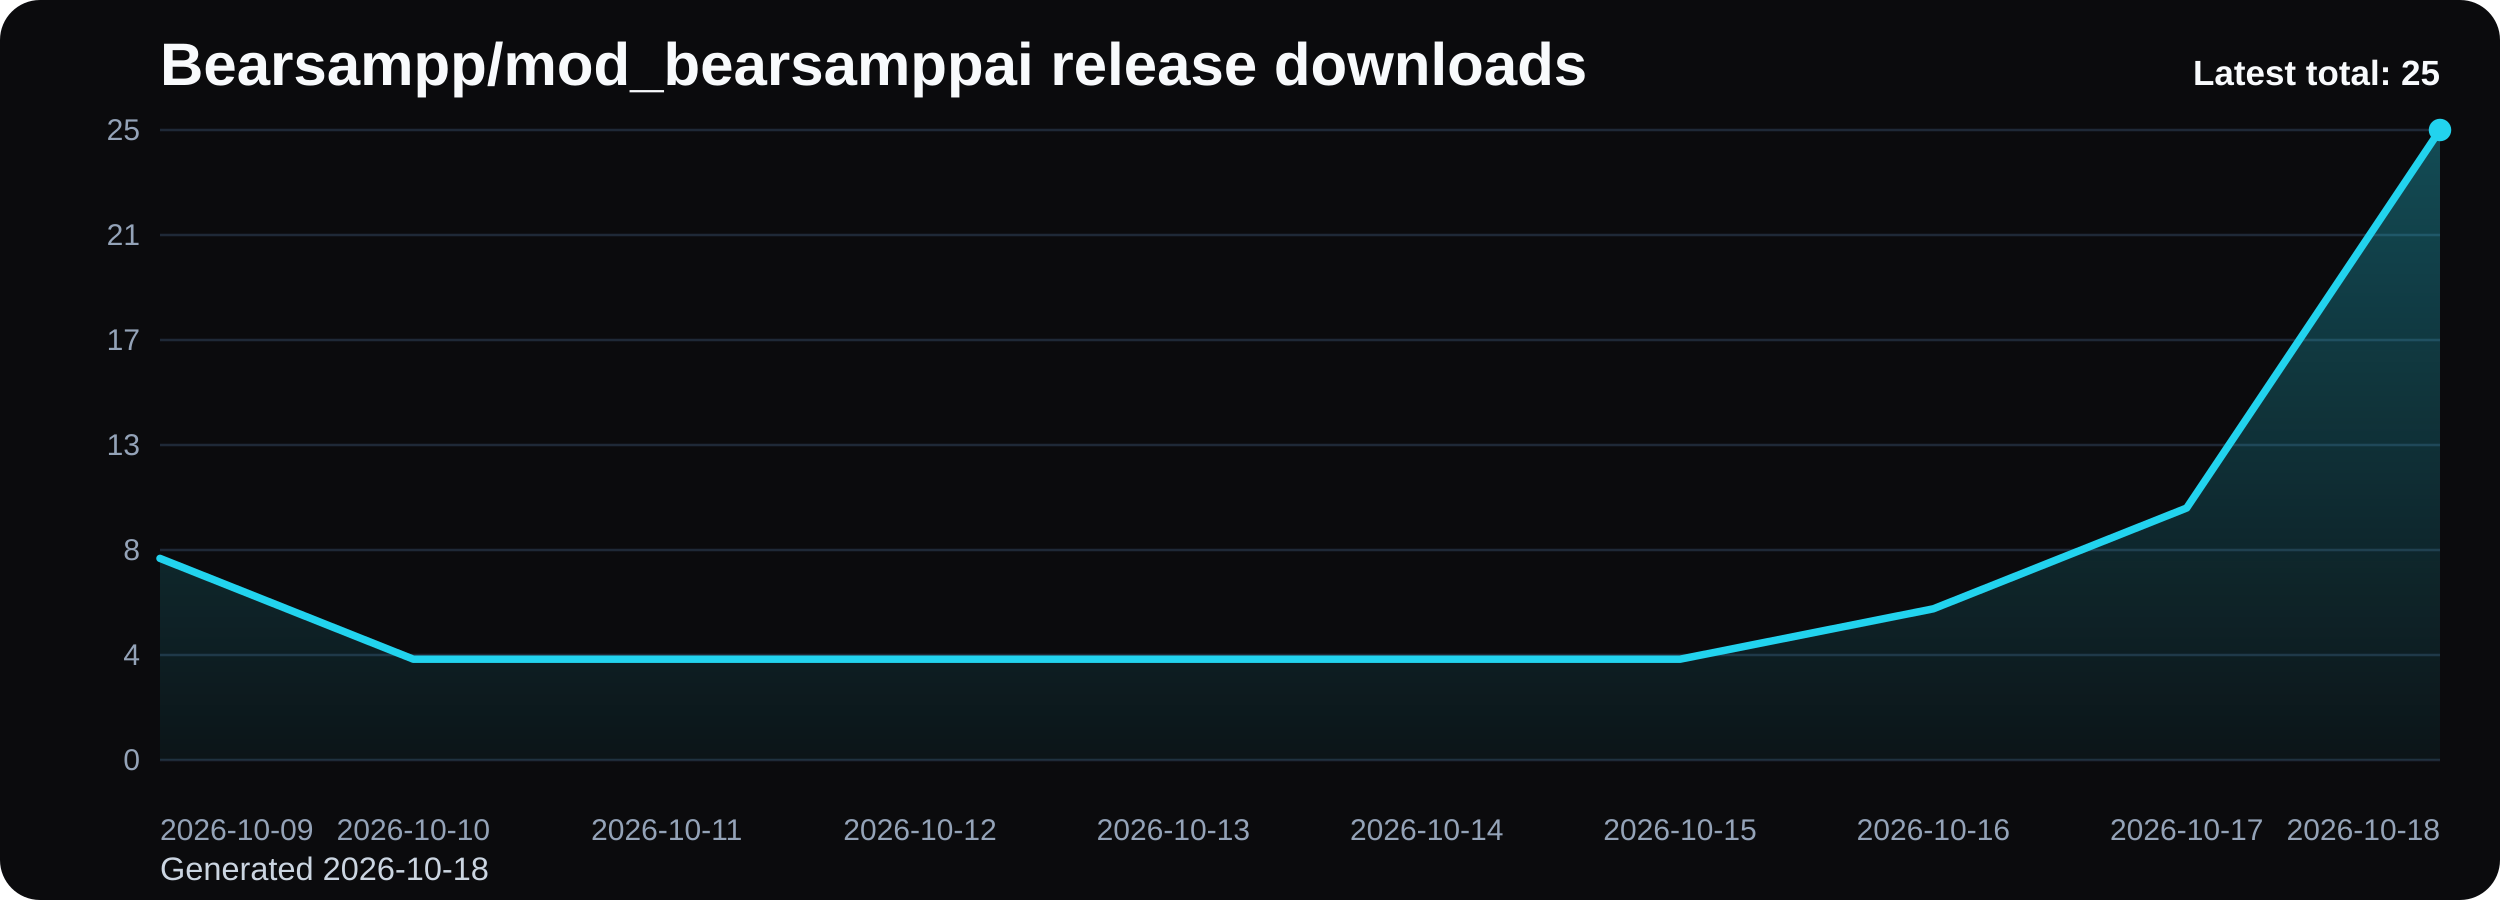
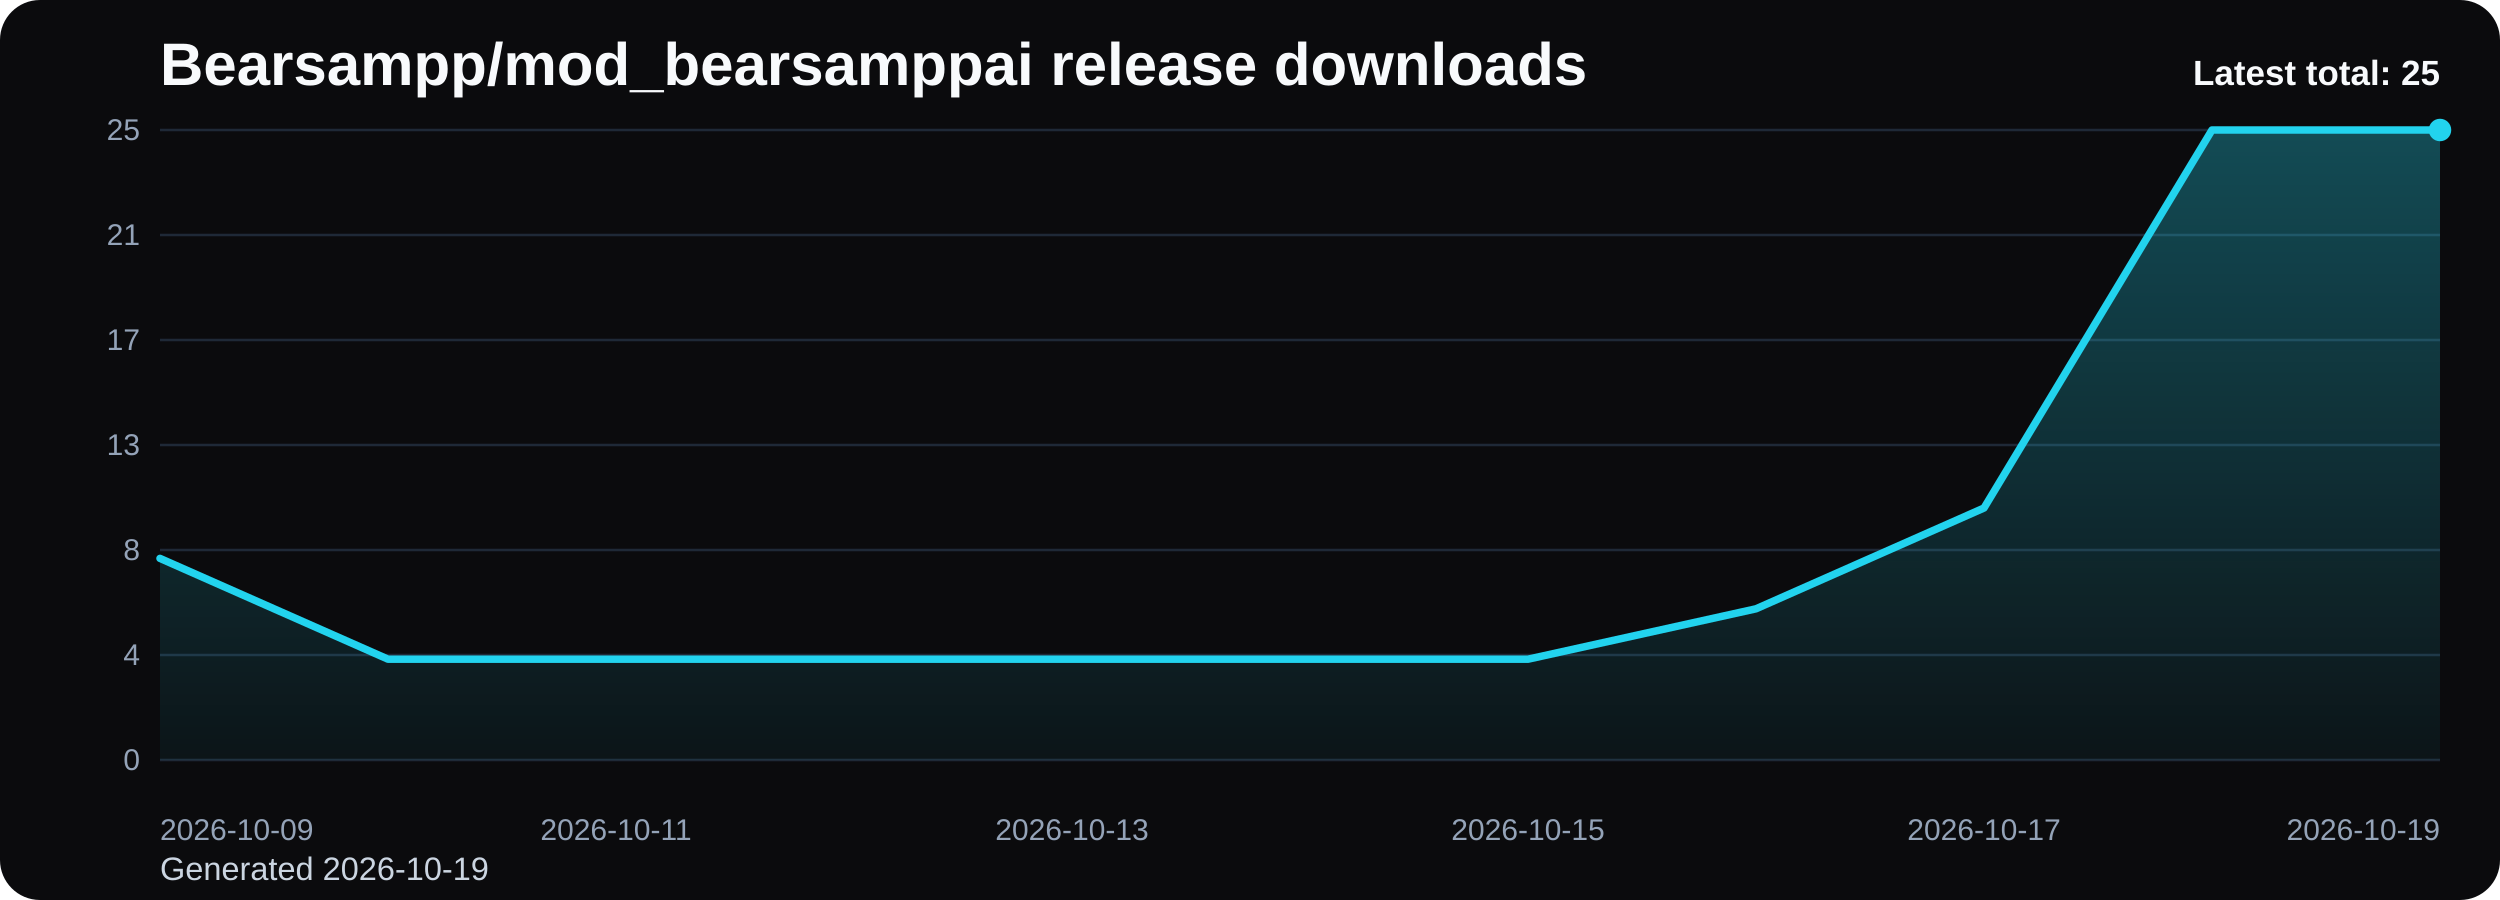
<svg xmlns="http://www.w3.org/2000/svg" viewBox="0 0 1000 360" role="img" aria-label="Bearsampp/mod_bearsamppai release downloads chart">
  <defs>
    <linearGradient id="fill-total-trend-black" x1="0" y1="0" x2="0" y2="1">
      <stop offset="0%" stop-color="#22d3ee" stop-opacity="0.32" />
      <stop offset="100%" stop-color="#22d3ee" stop-opacity="0.05" />
    </linearGradient>
    <style>
      .bg { fill: #0b0b0d; }
      .title { font: 700 24px Arial, sans-serif; fill: #f8fafc; }
      .sub { font: 400 13px Arial, sans-serif; fill: #cbd5e1; }
      .grid { stroke: #1f2937; stroke-width: 1; }
      .axis { font: 400 12px Arial, sans-serif; fill: #94a3b8; }
      .line { fill: none; stroke: #22d3ee; stroke-width: 3; stroke-linecap: round; stroke-linejoin: round; }
      .dot { fill: #22d3ee; }
      .value { font: 600 11px Arial, sans-serif; fill: #cbd5e1; }
      .latest { font: 700 14px Arial, sans-serif; fill: #f8fafc; }
    </style>
  </defs>
  <rect class="bg" x="0" y="0" width="1000" height="360" rx="16" />
  <text class="title" x="64" y="34">Bearsampp/mod_bearsamppai release downloads</text>
-   <text class="sub" x="64" y="352">Generated 2026-10-18</text>
+   <text class="sub" x="64" y="352">Generated 2026-10-19</text>
  <line x1="64" y1="52.00" x2="976" y2="52.00" class="grid" />
  <text x="56" y="56.00" text-anchor="end" class="axis">25</text>
  <line x1="64" y1="94.00" x2="976" y2="94.00" class="grid" />
  <text x="56" y="98.00" text-anchor="end" class="axis">21</text>
  <line x1="64" y1="136.00" x2="976" y2="136.00" class="grid" />
  <text x="56" y="140.00" text-anchor="end" class="axis">17</text>
  <line x1="64" y1="178.00" x2="976" y2="178.00" class="grid" />
  <text x="56" y="182.00" text-anchor="end" class="axis">13</text>
  <line x1="64" y1="220.00" x2="976" y2="220.00" class="grid" />
  <text x="56" y="224.00" text-anchor="end" class="axis">8</text>
  <line x1="64" y1="262.00" x2="976" y2="262.00" class="grid" />
  <text x="56" y="266.00" text-anchor="end" class="axis">4</text>
  <line x1="64" y1="304.00" x2="976" y2="304.00" class="grid" />
  <text x="56" y="308.00" text-anchor="end" class="axis">0</text>
-   <path d="M 64.00 304 L 64.00 223.36 L 165.33 263.68 L 266.67 263.68 L 368.00 263.68 L 469.33 263.68 L 570.67 263.68 L 672.00 263.68 L 773.33 243.52 L 874.67 203.20 L 976.00 52.00 L 976.00 304 Z" fill="url(#fill-total-trend-black)" />
-   <polyline class="line" points="64.00,223.36 165.33,263.68 266.67,263.68 368.00,263.68 469.33,263.68 570.67,263.68 672.00,263.68 773.33,243.52 874.67,203.20 976.00,52.00" />
+   <path d="M 64.00 304 L 64.00 223.36 L 155.20 263.68 L 246.40 263.68 L 337.60 263.68 L 428.80 263.68 L 520.00 263.68 L 611.20 263.68 L 702.40 243.52 L 793.60 203.20 L 884.80 52.00 L 976.00 52.00 L 976.00 304 Z" fill="url(#fill-total-trend-black)" />
+   <polyline class="line" points="64.00,223.36 155.20,263.68 246.40,263.68 337.60,263.68 428.80,263.68 520.00,263.68 611.20,263.68 702.40,243.52 793.60,203.20 884.80,52.00 976.00,52.00" />
  <circle class="dot" cx="976.00" cy="52.00" r="4.5" />
  <text class="axis" x="64.00" y="336" text-anchor="start">2026-10-09</text>
-   <text class="axis" x="165.33" y="336" text-anchor="middle">2026-10-10</text>
-   <text class="axis" x="266.67" y="336" text-anchor="middle">2026-10-11</text>
-   <text class="axis" x="368.00" y="336" text-anchor="middle">2026-10-12</text>
-   <text class="axis" x="469.33" y="336" text-anchor="middle">2026-10-13</text>
-   <text class="axis" x="570.67" y="336" text-anchor="middle">2026-10-14</text>
-   <text class="axis" x="672.00" y="336" text-anchor="middle">2026-10-15</text>
-   <text class="axis" x="773.33" y="336" text-anchor="middle">2026-10-16</text>
-   <text class="axis" x="874.67" y="336" text-anchor="middle">2026-10-17</text>
-   <text class="axis" x="976.00" y="336" text-anchor="end">2026-10-18</text>
+   <text class="axis" x="246.40" y="336" text-anchor="middle">2026-10-11</text>
+   <text class="axis" x="428.80" y="336" text-anchor="middle">2026-10-13</text>
+   <text class="axis" x="611.20" y="336" text-anchor="middle">2026-10-15</text>
+   <text class="axis" x="793.60" y="336" text-anchor="middle">2026-10-17</text>
+   <text class="axis" x="976.00" y="336" text-anchor="end">2026-10-19</text>
  <text class="latest" x="976" y="34" text-anchor="end">Latest total: 25</text>
</svg>
